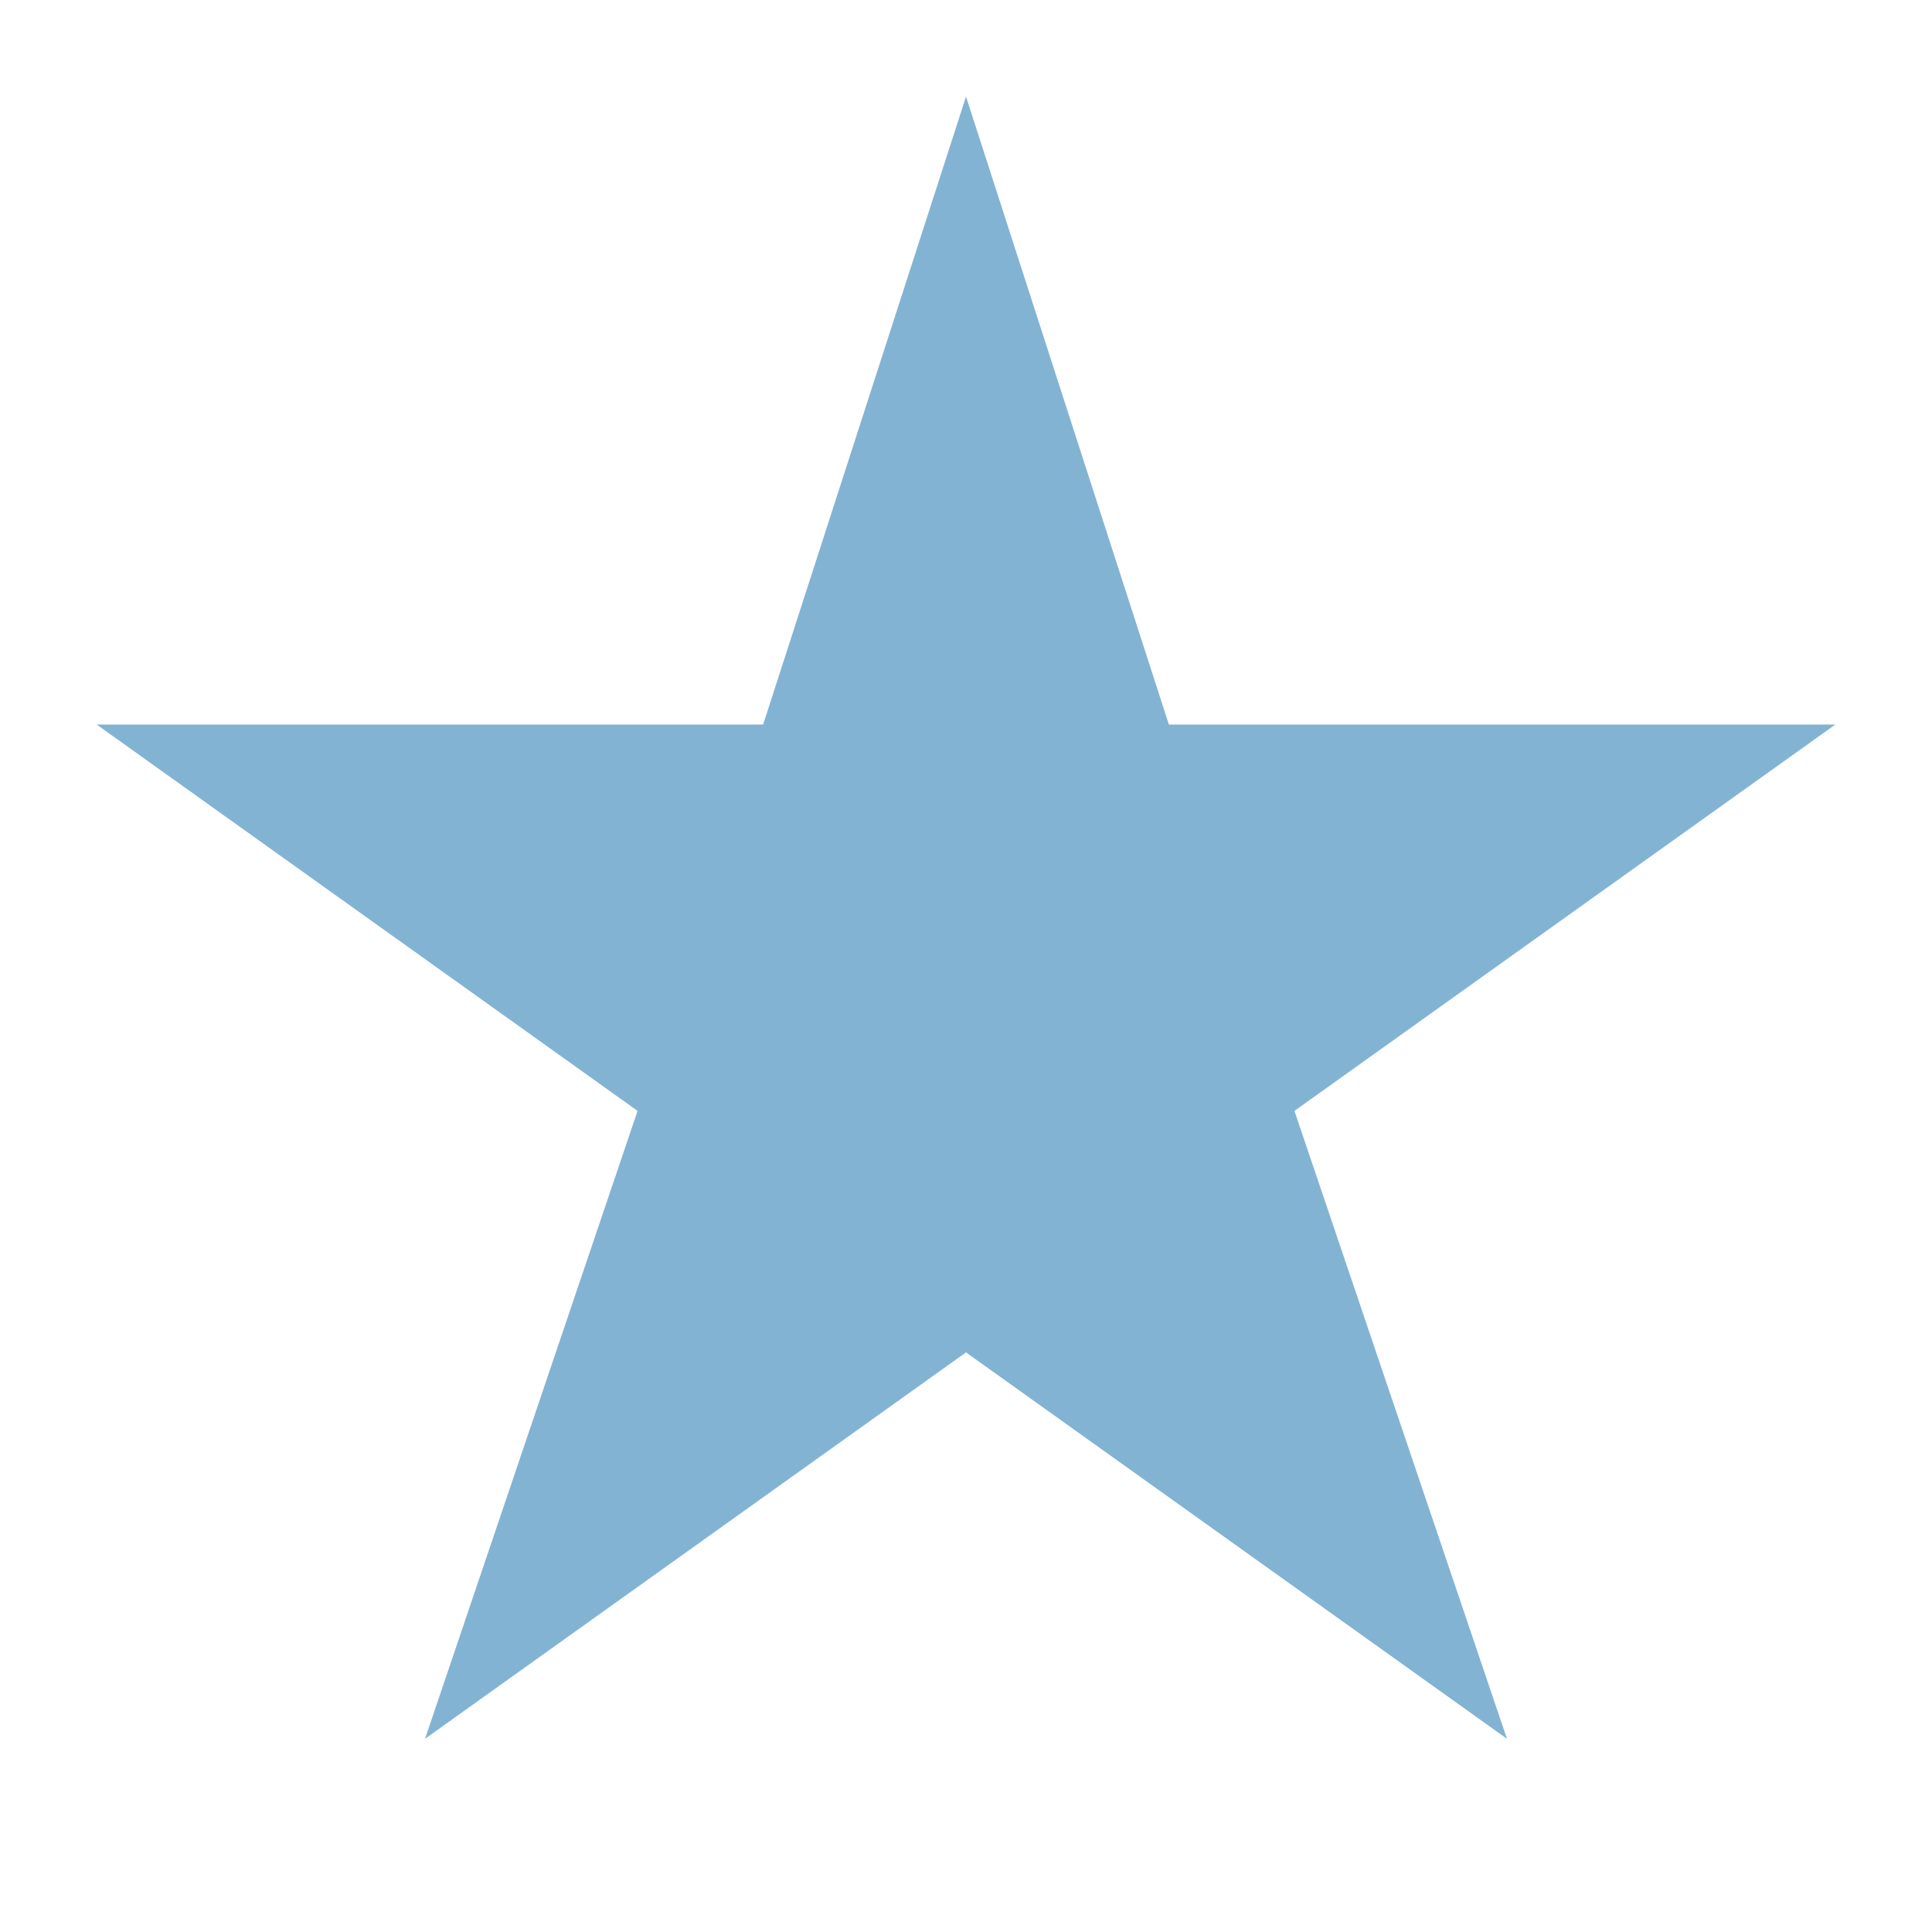
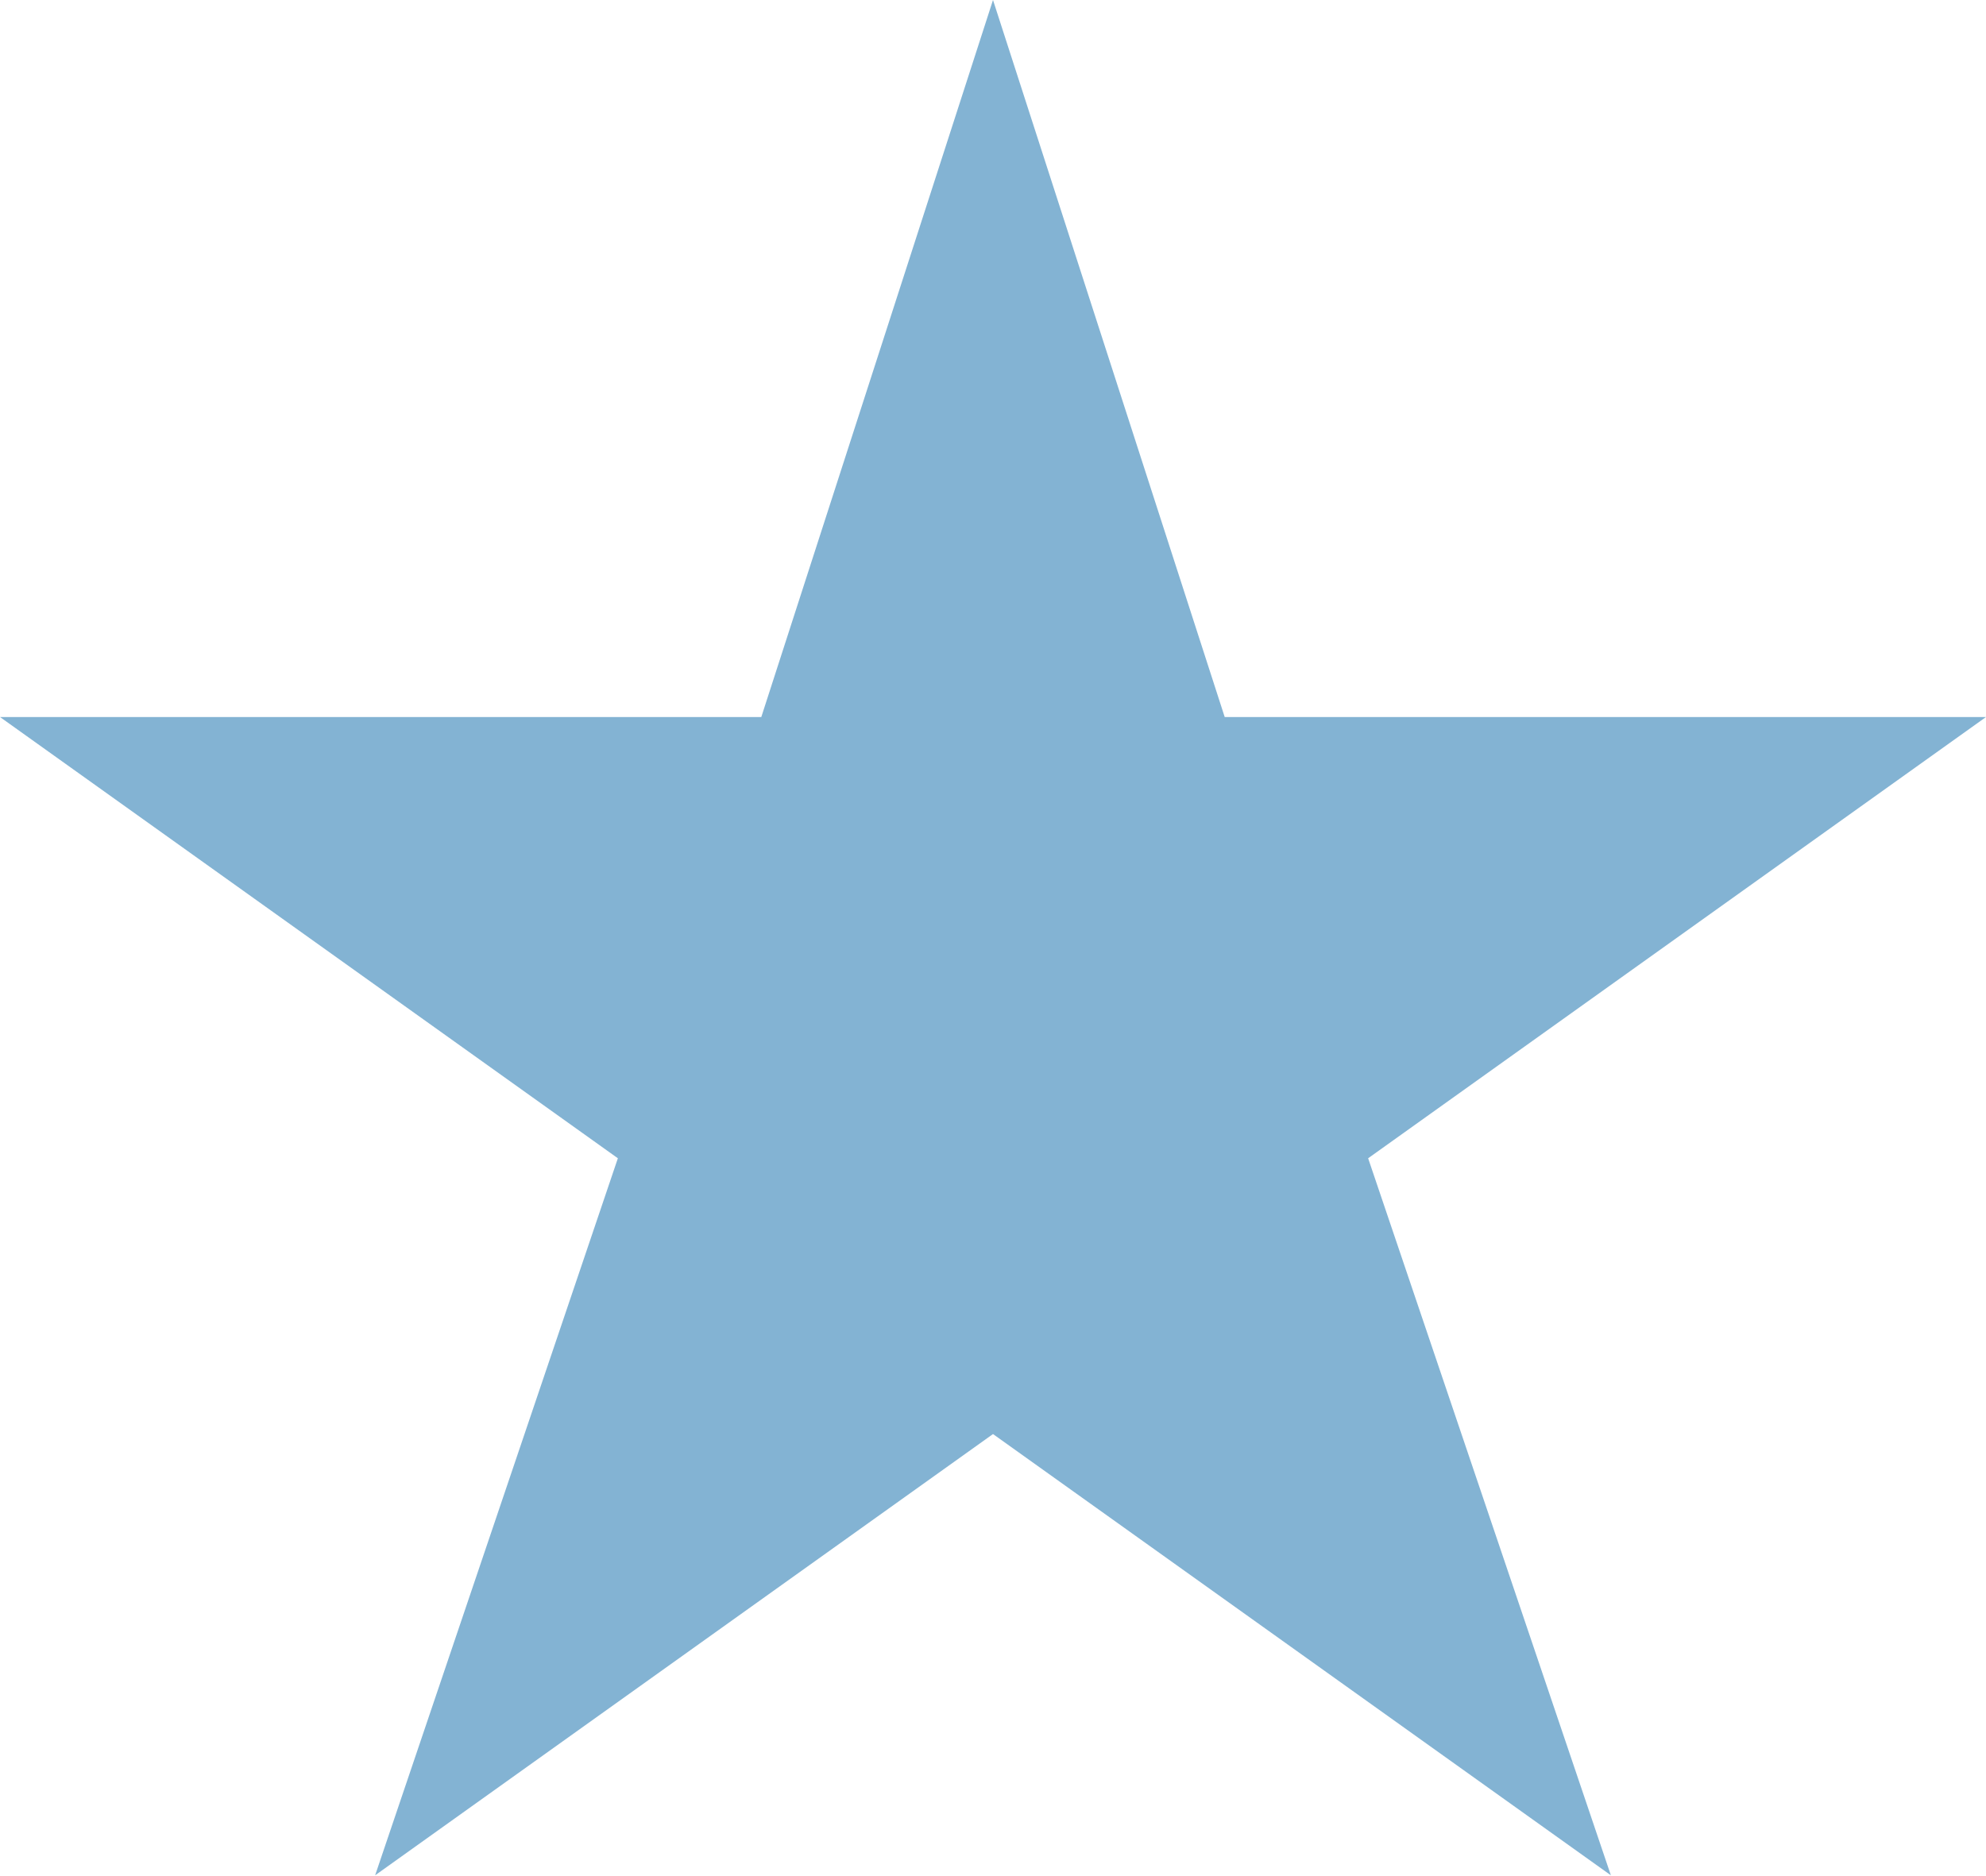
- <svg xmlns="http://www.w3.org/2000/svg" width="20" height="20" fill="none">
-   <path d="m10 1 2.1 6.5H19l-5.6 4 2.2 6.5-5.6-4-5.6 4 2.2-6.5-5.6-4h6.9L10 1Z" fill="#83B3D3" />
+ <svg xmlns="http://www.w3.org/2000/svg" width="18" height="17" viewBox="0 0 18 17" fill="none">
+   <path d="M9 0L11.1 6.5H18L12.4 10.5L14.6 17L9 13L3.4 17L5.6 10.5L0 6.5H6.9L9 0Z" fill="#83B3D3" />
</svg>
